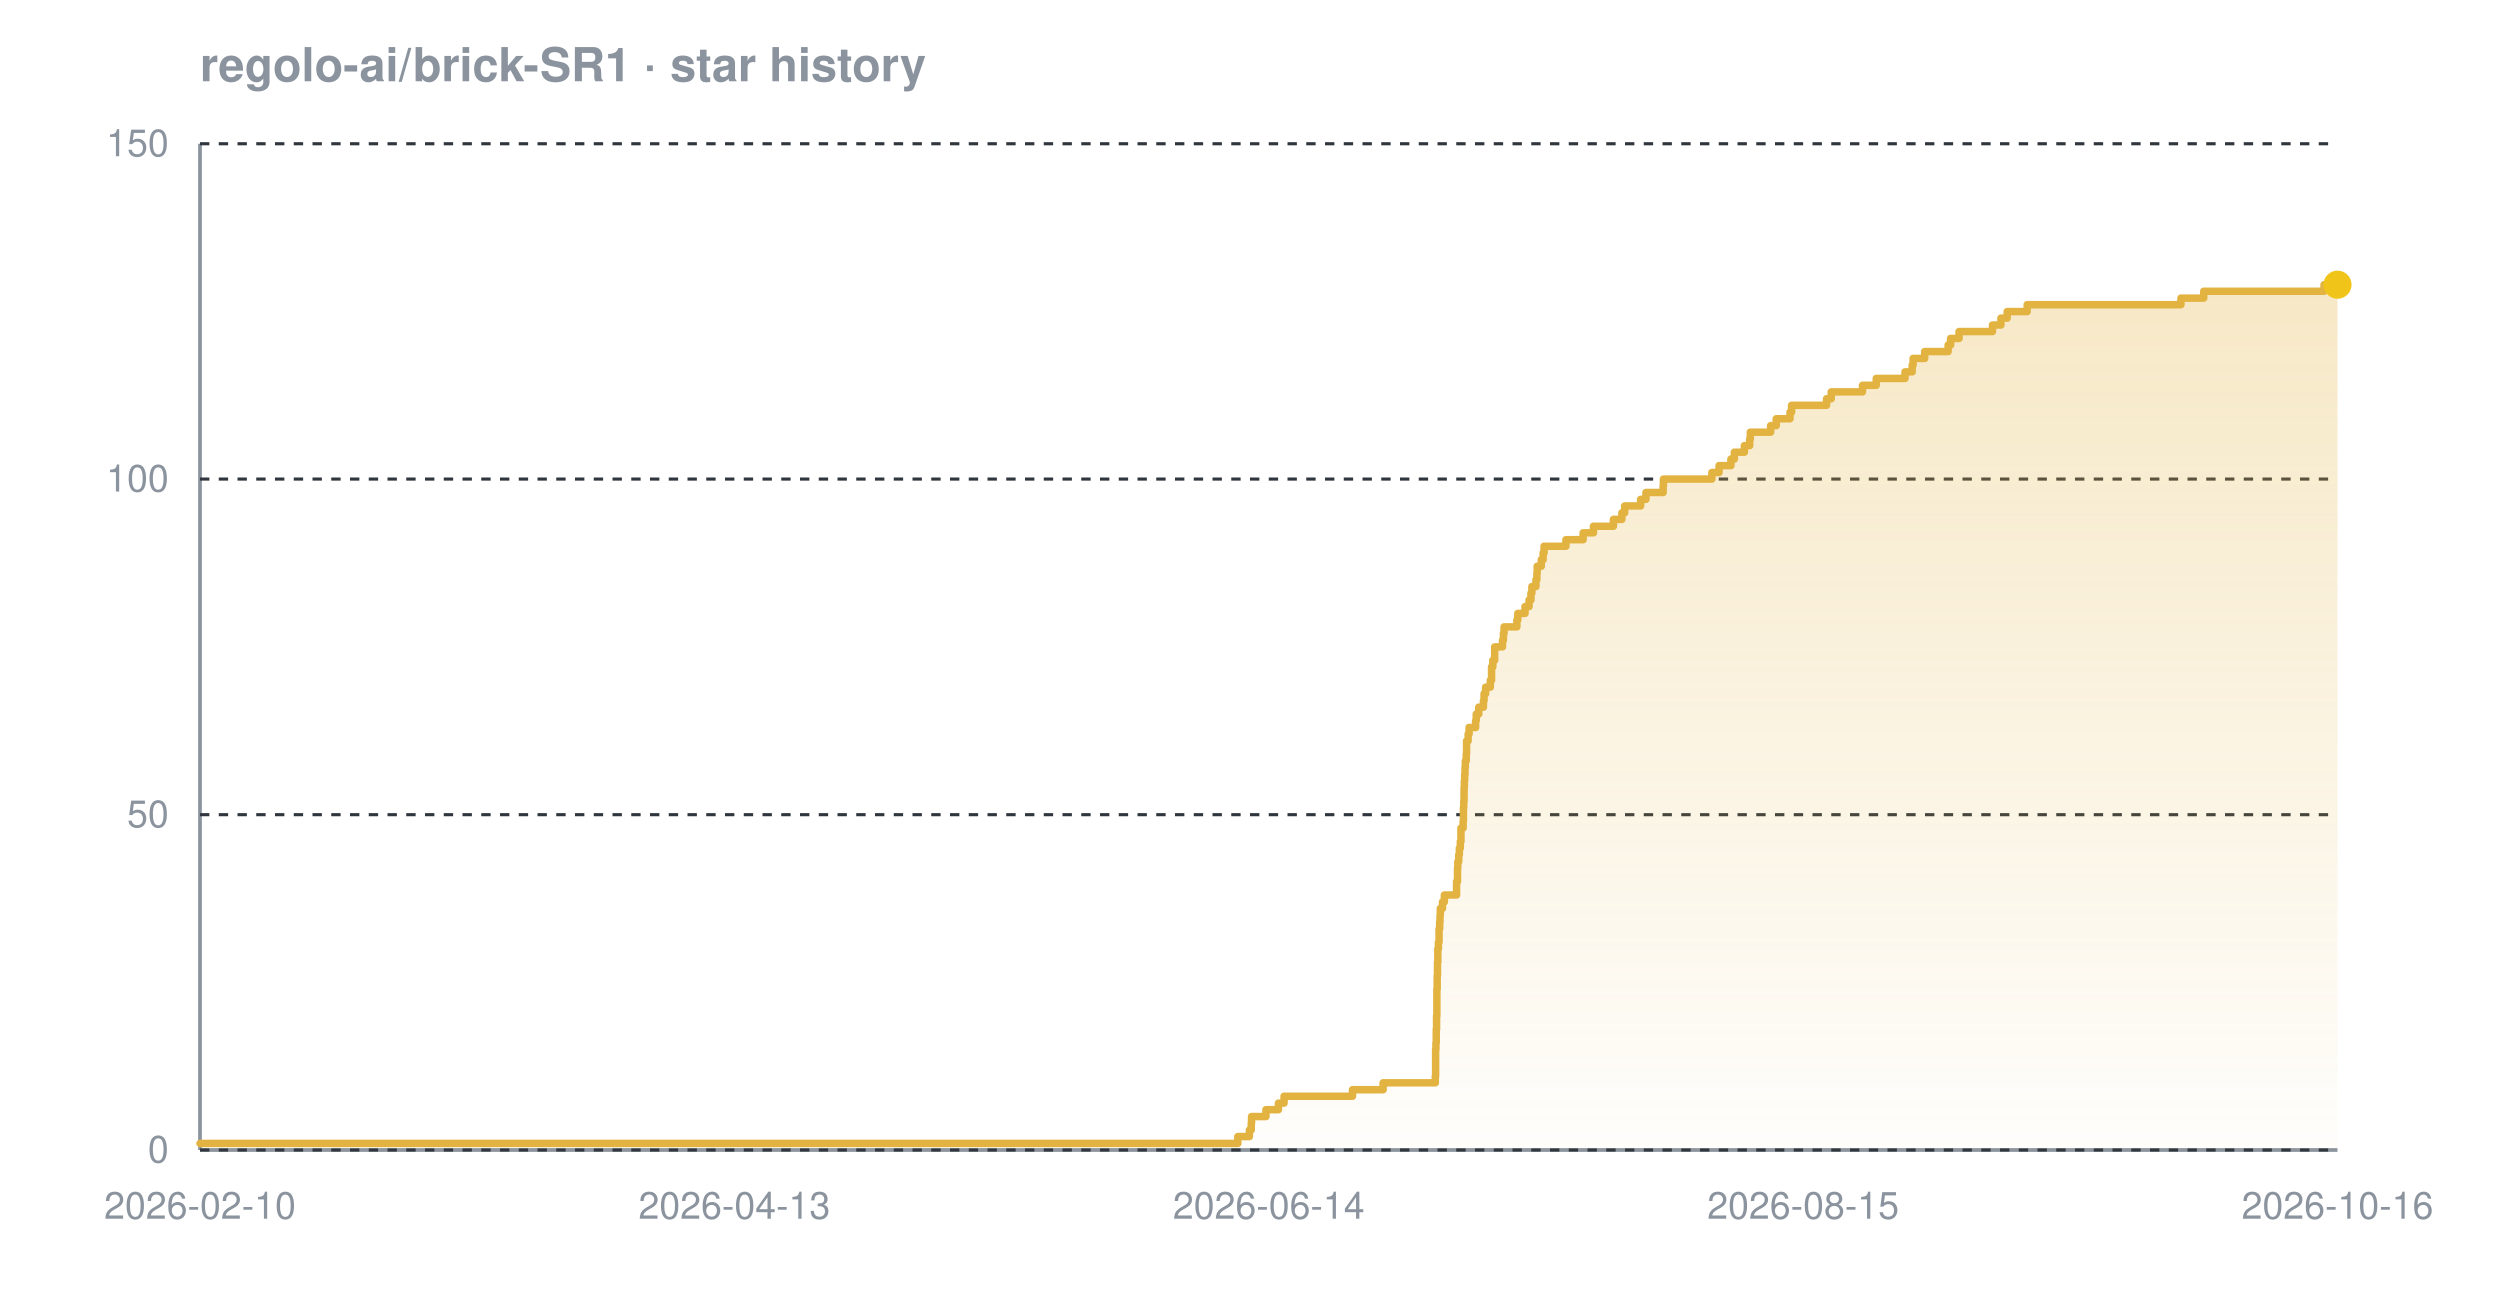
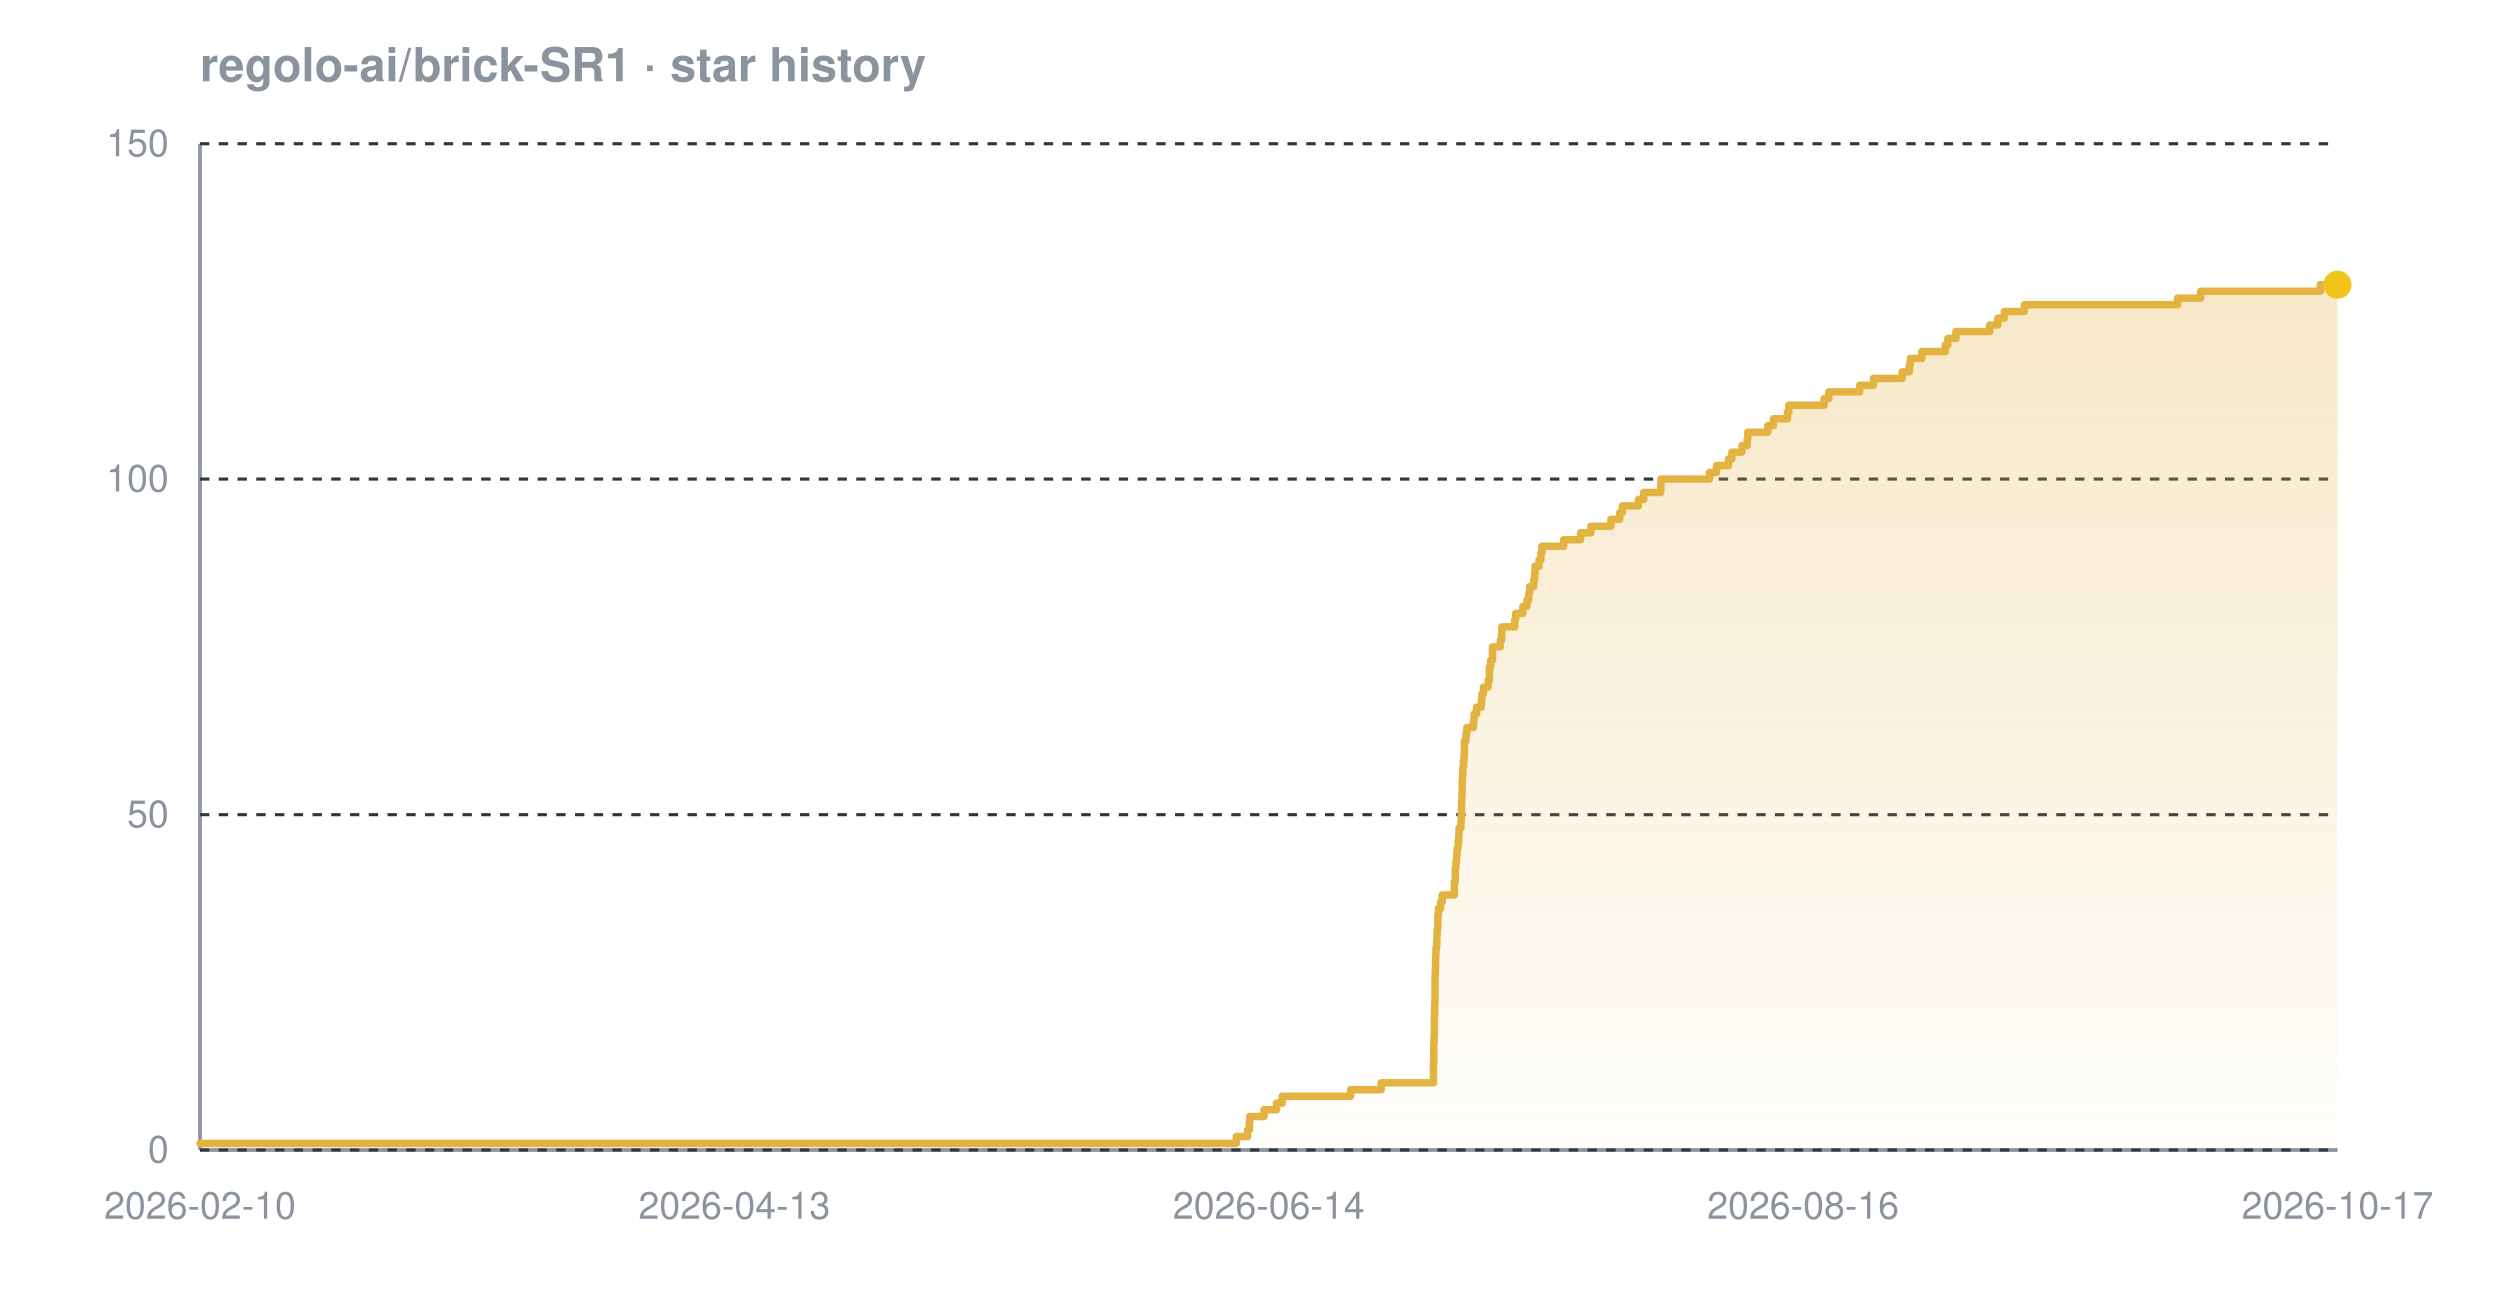
<svg xmlns="http://www.w3.org/2000/svg" width="800" height="420" viewBox="0 0 800 420" font-family="-apple-system,BlinkMacSystemFont,'Segoe UI',Helvetica,Arial,sans-serif" role="img" aria-label="Star history chart for regolo-ai/brick-SR1">
  <defs>
    <linearGradient id="grad-dark" x1="0" y1="0" x2="0" y2="1">
      <stop offset="0%" stop-color="#e3b341" stop-opacity="0.30" />
      <stop offset="100%" stop-color="#e3b341" stop-opacity="0.02" />
    </linearGradient>
  </defs>
  <text x="64" y="26" font-size="15" font-weight="600" fill="#8b949e">regolo-ai/brick-SR1 · star history</text>
  <line x1="64" y1="368" x2="748" y2="368" stroke="#8b949e" stroke-width="1.2" />
  <line x1="64" y1="46" x2="64" y2="368" stroke="#8b949e" stroke-width="1.2" />
  <line x1="64" y1="368.0" x2="748" y2="368.0" stroke="#30363d" stroke-width="1" stroke-dasharray="3 3" />
  <line x1="64" y1="260.7" x2="748" y2="260.7" stroke="#30363d" stroke-width="1" stroke-dasharray="3 3" />
  <line x1="64" y1="153.3" x2="748" y2="153.3" stroke="#30363d" stroke-width="1" stroke-dasharray="3 3" />
  <line x1="64" y1="46.0" x2="748" y2="46.0" stroke="#30363d" stroke-width="1" stroke-dasharray="3 3" />
-   <path d="M 64.0 365.9 L 396.1 365.9 L 396.1 363.7 L 399.8 363.7 L 399.8 361.6 L 400.4 361.6 L 400.4 359.4 L 400.5 359.4 L 400.5 357.3 L 405.1 357.3 L 405.1 355.1 L 409.1 355.1 L 409.1 353.0 L 410.9 353.0 L 410.9 350.8 L 432.8 350.8 L 432.8 348.7 L 442.6 348.7 L 442.6 346.5 L 459.3 346.5 L 459.3 344.4 L 459.4 344.4 L 459.4 342.2 L 459.4 342.2 L 459.4 340.1 L 459.4 340.1 L 459.4 337.9 L 459.4 337.9 L 459.4 335.8 L 459.5 335.8 L 459.5 333.7 L 459.6 333.7 L 459.6 331.5 L 459.6 331.5 L 459.6 329.4 L 459.7 329.4 L 459.7 327.2 L 459.7 327.2 L 459.7 325.1 L 459.8 325.1 L 459.8 322.9 L 459.8 322.9 L 459.8 320.8 L 459.8 320.8 L 459.8 318.6 L 459.8 318.6 L 459.8 316.5 L 459.9 316.5 L 459.9 314.3 L 459.9 314.3 L 459.9 312.2 L 460.0 312.2 L 460.0 310.0 L 460.0 310.0 L 460.0 307.9 L 460.1 307.9 L 460.1 305.7 L 460.1 305.7 L 460.1 303.6 L 460.3 303.6 L 460.3 301.5 L 460.5 301.5 L 460.5 299.3 L 460.5 299.3 L 460.5 297.2 L 460.7 297.2 L 460.7 295.0 L 460.8 295.0 L 460.8 292.9 L 460.9 292.9 L 460.9 290.7 L 461.6 290.7 L 461.6 288.6 L 462.2 288.6 L 462.2 286.4 L 466.1 286.4 L 466.1 284.3 L 466.1 284.3 L 466.1 282.1 L 466.4 282.1 L 466.4 280.0 L 466.4 280.0 L 466.4 277.8 L 466.5 277.8 L 466.5 275.7 L 466.8 275.7 L 466.8 273.5 L 467.0 273.5 L 467.0 271.4 L 467.3 271.4 L 467.3 269.3 L 467.5 269.3 L 467.5 267.1 L 467.5 267.1 L 467.5 265.0 L 468.2 265.0 L 468.2 262.8 L 468.3 262.8 L 468.3 260.7 L 468.3 260.7 L 468.3 258.5 L 468.4 258.5 L 468.4 256.4 L 468.5 256.4 L 468.5 254.2 L 468.5 254.2 L 468.5 252.1 L 468.6 252.1 L 468.6 249.9 L 468.7 249.9 L 468.7 247.8 L 468.8 247.8 L 468.8 245.6 L 468.9 245.6 L 468.9 243.5 L 469.2 243.5 L 469.2 241.3 L 469.3 241.3 L 469.3 239.2 L 469.3 239.2 L 469.3 237.1 L 469.8 237.1 L 469.8 234.9 L 470.1 234.9 L 470.1 232.8 L 472.2 232.8 L 472.2 230.6 L 472.4 230.6 L 472.4 228.5 L 473.2 228.5 L 473.2 226.3 L 474.7 226.3 L 474.7 224.2 L 474.9 224.2 L 474.9 222.0 L 475.4 222.0 L 475.4 219.9 L 476.9 219.9 L 476.9 217.7 L 477.3 217.7 L 477.3 215.6 L 477.3 215.6 L 477.3 213.4 L 477.7 213.4 L 477.7 211.3 L 478.3 211.3 L 478.3 209.1 L 478.3 209.1 L 478.3 207.0 L 480.8 207.0 L 480.8 204.9 L 481.1 204.9 L 481.1 202.7 L 481.3 202.7 L 481.3 200.6 L 485.4 200.6 L 485.4 198.4 L 485.7 198.4 L 485.7 196.3 L 488.0 196.3 L 488.0 194.1 L 489.3 194.1 L 489.3 192.0 L 489.9 192.0 L 489.9 189.8 L 490.2 189.8 L 490.2 187.7 L 491.5 187.7 L 491.5 185.5 L 491.8 185.5 L 491.8 183.4 L 491.9 183.4 L 491.9 181.2 L 493.2 181.2 L 493.2 179.1 L 493.8 179.1 L 493.8 176.9 L 494.1 176.9 L 494.1 174.8 L 501.1 174.8 L 501.1 172.7 L 506.6 172.7 L 506.6 170.5 L 509.9 170.5 L 509.9 168.4 L 516.3 168.4 L 516.3 166.2 L 519.0 166.2 L 519.0 164.1 L 519.9 164.1 L 519.9 161.9 L 525.0 161.9 L 525.0 159.8 L 526.7 159.8 L 526.7 157.6 L 532.2 157.6 L 532.2 155.5 L 532.3 155.5 L 532.3 153.3 L 547.8 153.3 L 547.8 151.2 L 550.1 151.2 L 550.1 149.0 L 553.9 149.0 L 553.9 146.9 L 555.0 146.9 L 555.0 144.7 L 558.2 144.7 L 558.2 142.6 L 559.9 142.6 L 559.9 140.5 L 560.1 140.5 L 560.1 138.3 L 566.6 138.3 L 566.6 136.2 L 568.4 136.2 L 568.4 134.0 L 572.8 134.0 L 572.8 131.9 L 573.3 131.9 L 573.3 129.7 L 584.5 129.7 L 584.5 127.6 L 586.0 127.6 L 586.0 125.4 L 596.0 125.4 L 596.0 123.3 L 600.4 123.3 L 600.4 121.1 L 609.6 121.1 L 609.6 119.0 L 611.9 119.0 L 611.9 116.8 L 612.2 116.8 L 612.2 114.7 L 615.9 114.7 L 615.9 112.5 L 623.4 112.5 L 623.4 110.4 L 624.2 110.4 L 624.2 108.3 L 626.9 108.3 L 626.9 106.1 L 637.6 106.1 L 637.6 104.0 L 640.3 104.0 L 640.3 101.8 L 642.3 101.8 L 642.3 99.7 L 648.7 99.7 L 648.7 97.5 L 697.9 97.5 L 697.9 95.4 L 705.2 95.4 L 705.2 93.2 L 743.7 93.2 L 743.7 91.1 L 748.0 91.1 L 748.0 91.1 L 748.0 368.0 L 64.0 368.0 Z" fill="url(#grad-dark)" />
-   <path d="M 64.0 365.9 L 396.1 365.9 L 396.1 363.7 L 399.8 363.7 L 399.8 361.6 L 400.4 361.6 L 400.4 359.4 L 400.5 359.4 L 400.5 357.3 L 405.1 357.3 L 405.1 355.1 L 409.1 355.1 L 409.1 353.0 L 410.9 353.0 L 410.9 350.8 L 432.8 350.8 L 432.8 348.7 L 442.6 348.7 L 442.6 346.5 L 459.3 346.5 L 459.3 344.4 L 459.4 344.4 L 459.4 342.2 L 459.4 342.2 L 459.4 340.1 L 459.4 340.1 L 459.4 337.9 L 459.4 337.9 L 459.4 335.8 L 459.5 335.8 L 459.5 333.7 L 459.6 333.7 L 459.6 331.5 L 459.6 331.5 L 459.6 329.4 L 459.7 329.4 L 459.7 327.2 L 459.7 327.2 L 459.7 325.1 L 459.8 325.1 L 459.8 322.9 L 459.8 322.9 L 459.8 320.8 L 459.8 320.8 L 459.8 318.6 L 459.8 318.6 L 459.8 316.5 L 459.9 316.5 L 459.9 314.3 L 459.9 314.3 L 459.9 312.2 L 460.0 312.2 L 460.0 310.0 L 460.0 310.0 L 460.0 307.9 L 460.1 307.9 L 460.1 305.7 L 460.1 305.7 L 460.1 303.6 L 460.3 303.6 L 460.3 301.5 L 460.5 301.5 L 460.5 299.3 L 460.5 299.3 L 460.5 297.2 L 460.7 297.2 L 460.7 295.0 L 460.8 295.0 L 460.8 292.9 L 460.9 292.9 L 460.9 290.7 L 461.6 290.7 L 461.6 288.6 L 462.2 288.6 L 462.2 286.4 L 466.1 286.4 L 466.1 284.3 L 466.1 284.3 L 466.1 282.1 L 466.4 282.1 L 466.4 280.0 L 466.4 280.0 L 466.4 277.8 L 466.5 277.8 L 466.5 275.7 L 466.8 275.7 L 466.8 273.5 L 467.0 273.5 L 467.0 271.4 L 467.3 271.4 L 467.3 269.3 L 467.5 269.3 L 467.5 267.1 L 467.5 267.1 L 467.5 265.0 L 468.2 265.0 L 468.2 262.8 L 468.3 262.8 L 468.3 260.7 L 468.3 260.7 L 468.3 258.5 L 468.4 258.5 L 468.4 256.4 L 468.5 256.4 L 468.5 254.2 L 468.5 254.2 L 468.5 252.1 L 468.6 252.1 L 468.6 249.9 L 468.7 249.9 L 468.7 247.8 L 468.8 247.8 L 468.8 245.6 L 468.9 245.6 L 468.9 243.5 L 469.2 243.5 L 469.2 241.3 L 469.3 241.3 L 469.3 239.2 L 469.3 239.2 L 469.3 237.1 L 469.8 237.1 L 469.8 234.9 L 470.1 234.9 L 470.1 232.8 L 472.2 232.8 L 472.2 230.6 L 472.4 230.6 L 472.4 228.5 L 473.2 228.5 L 473.2 226.3 L 474.7 226.3 L 474.7 224.2 L 474.9 224.2 L 474.9 222.0 L 475.4 222.0 L 475.4 219.9 L 476.9 219.9 L 476.9 217.7 L 477.3 217.7 L 477.3 215.6 L 477.3 215.6 L 477.3 213.4 L 477.7 213.4 L 477.7 211.3 L 478.3 211.3 L 478.3 209.1 L 478.3 209.1 L 478.3 207.0 L 480.8 207.0 L 480.8 204.9 L 481.1 204.9 L 481.1 202.7 L 481.3 202.7 L 481.3 200.6 L 485.4 200.6 L 485.4 198.4 L 485.7 198.4 L 485.7 196.3 L 488.0 196.3 L 488.0 194.1 L 489.3 194.1 L 489.3 192.0 L 489.9 192.0 L 489.9 189.8 L 490.2 189.8 L 490.2 187.7 L 491.5 187.7 L 491.5 185.5 L 491.8 185.5 L 491.8 183.4 L 491.9 183.4 L 491.9 181.2 L 493.2 181.2 L 493.2 179.1 L 493.8 179.1 L 493.8 176.9 L 494.1 176.9 L 494.1 174.8 L 501.1 174.8 L 501.1 172.7 L 506.6 172.7 L 506.6 170.5 L 509.9 170.5 L 509.9 168.4 L 516.3 168.4 L 516.3 166.2 L 519.0 166.2 L 519.0 164.1 L 519.9 164.1 L 519.9 161.9 L 525.0 161.9 L 525.0 159.8 L 526.7 159.8 L 526.7 157.6 L 532.2 157.6 L 532.2 155.5 L 532.3 155.5 L 532.3 153.3 L 547.8 153.3 L 547.8 151.2 L 550.1 151.2 L 550.1 149.0 L 553.9 149.0 L 553.9 146.9 L 555.0 146.9 L 555.0 144.7 L 558.2 144.7 L 558.2 142.6 L 559.9 142.6 L 559.9 140.5 L 560.1 140.5 L 560.1 138.3 L 566.6 138.3 L 566.6 136.2 L 568.4 136.2 L 568.4 134.0 L 572.8 134.0 L 572.8 131.9 L 573.3 131.9 L 573.3 129.7 L 584.5 129.7 L 584.5 127.6 L 586.0 127.6 L 586.0 125.4 L 596.0 125.4 L 596.0 123.3 L 600.4 123.3 L 600.4 121.1 L 609.6 121.1 L 609.6 119.0 L 611.9 119.0 L 611.9 116.8 L 612.2 116.8 L 612.2 114.7 L 615.9 114.7 L 615.9 112.5 L 623.4 112.5 L 623.4 110.4 L 624.2 110.4 L 624.2 108.3 L 626.9 108.3 L 626.9 106.1 L 637.6 106.1 L 637.6 104.0 L 640.3 104.0 L 640.3 101.8 L 642.3 101.8 L 642.3 99.7 L 648.7 99.7 L 648.7 97.5 L 697.9 97.5 L 697.9 95.4 L 705.2 95.4 L 705.2 93.2 L 743.7 93.2 L 743.7 91.1 L 748.0 91.1 L 748.0 91.1" fill="none" stroke="#e3b341" stroke-width="2.4" stroke-linejoin="round" stroke-linecap="round" />
+   <path d="M 64.0 365.9 L 395.6 365.9 L 395.6 363.7 L 399.2 363.7 L 399.2 361.6 L 399.8 361.6 L 399.8 359.4 L 399.9 359.4 L 399.9 357.3 L 404.5 357.3 L 404.5 355.1 L 408.5 355.1 L 408.5 353.0 L 410.3 353.0 L 410.3 350.8 L 432.2 350.8 L 432.2 348.7 L 442.0 348.7 L 442.0 346.5 L 458.7 346.5 L 458.7 344.4 L 458.7 344.4 L 458.7 342.2 L 458.7 342.2 L 458.7 340.1 L 458.8 340.1 L 458.8 337.9 L 458.8 337.9 L 458.8 335.8 L 458.8 335.8 L 458.8 333.7 L 458.9 333.7 L 458.9 331.5 L 459.0 331.5 L 459.0 329.4 L 459.0 329.4 L 459.0 327.2 L 459.0 327.2 L 459.0 325.1 L 459.1 325.1 L 459.1 322.9 L 459.1 322.9 L 459.1 320.8 L 459.2 320.8 L 459.2 318.6 L 459.2 318.6 L 459.2 316.5 L 459.2 316.5 L 459.2 314.3 L 459.2 314.3 L 459.2 312.2 L 459.3 312.2 L 459.3 310.0 L 459.4 310.0 L 459.4 307.9 L 459.4 307.9 L 459.4 305.7 L 459.5 305.7 L 459.5 303.6 L 459.7 303.6 L 459.7 301.5 L 459.8 301.5 L 459.8 299.3 L 459.9 299.3 L 459.9 297.2 L 460.1 297.2 L 460.1 295.0 L 460.1 295.0 L 460.1 292.9 L 460.3 292.9 L 460.3 290.7 L 461.0 290.7 L 461.0 288.6 L 461.5 288.6 L 461.5 286.4 L 465.4 286.4 L 465.4 284.3 L 465.4 284.3 L 465.4 282.1 L 465.7 282.1 L 465.7 280.0 L 465.7 280.0 L 465.7 277.8 L 465.9 277.8 L 465.9 275.7 L 466.1 275.7 L 466.1 273.5 L 466.3 273.5 L 466.3 271.4 L 466.6 271.4 L 466.6 269.3 L 466.8 269.3 L 466.8 267.1 L 466.9 267.1 L 466.9 265.0 L 467.5 265.0 L 467.5 262.8 L 467.6 262.8 L 467.6 260.7 L 467.7 260.7 L 467.7 258.5 L 467.7 258.5 L 467.7 256.4 L 467.8 256.4 L 467.8 254.2 L 467.9 254.2 L 467.9 252.1 L 467.9 252.1 L 467.9 249.9 L 468.0 249.9 L 468.0 247.8 L 468.1 247.8 L 468.1 245.6 L 468.3 245.6 L 468.3 243.5 L 468.5 243.5 L 468.5 241.3 L 468.6 241.3 L 468.6 239.2 L 468.6 239.2 L 468.6 237.1 L 469.1 237.1 L 469.1 234.9 L 469.4 234.9 L 469.4 232.8 L 471.5 232.8 L 471.5 230.6 L 471.7 230.6 L 471.7 228.5 L 472.5 228.5 L 472.5 226.3 L 474.0 226.3 L 474.0 224.2 L 474.2 224.2 L 474.2 222.0 L 474.7 222.0 L 474.7 219.9 L 476.2 219.9 L 476.2 217.7 L 476.6 217.7 L 476.6 215.6 L 476.6 215.6 L 476.6 213.4 L 477.0 213.4 L 477.0 211.3 L 477.6 211.3 L 477.6 209.1 L 477.6 209.1 L 477.6 207.0 L 480.1 207.0 L 480.1 204.9 L 480.5 204.9 L 480.5 202.7 L 480.6 202.7 L 480.6 200.6 L 484.7 200.6 L 484.7 198.4 L 485.0 198.4 L 485.0 196.3 L 487.3 196.3 L 487.3 194.1 L 488.6 194.1 L 488.6 192.0 L 489.2 192.0 L 489.2 189.8 L 489.5 189.8 L 489.5 187.7 L 490.8 187.7 L 490.8 185.5 L 491.1 185.5 L 491.1 183.4 L 491.2 183.4 L 491.2 181.2 L 492.5 181.2 L 492.5 179.1 L 493.1 179.1 L 493.1 176.9 L 493.4 176.9 L 493.4 174.8 L 500.4 174.8 L 500.4 172.7 L 505.8 172.7 L 505.8 170.5 L 509.1 170.5 L 509.1 168.4 L 515.5 168.4 L 515.5 166.2 L 518.3 166.2 L 518.3 164.1 L 519.1 164.1 L 519.1 161.9 L 524.3 161.9 L 524.3 159.8 L 526.0 159.8 L 526.0 157.6 L 531.4 157.6 L 531.4 155.5 L 531.5 155.5 L 531.5 153.3 L 547.0 153.3 L 547.0 151.2 L 549.3 151.2 L 549.3 149.0 L 553.1 149.0 L 553.1 146.9 L 554.2 146.9 L 554.2 144.7 L 557.4 144.7 L 557.4 142.6 L 559.1 142.6 L 559.1 140.5 L 559.3 140.5 L 559.3 138.3 L 565.7 138.3 L 565.7 136.2 L 567.5 136.2 L 567.5 134.0 L 572.0 134.0 L 572.0 131.9 L 572.4 131.9 L 572.4 129.7 L 583.7 129.7 L 583.7 127.6 L 585.2 127.6 L 585.2 125.4 L 595.1 125.4 L 595.1 123.3 L 599.5 123.3 L 599.5 121.1 L 608.7 121.1 L 608.7 119.0 L 611.0 119.0 L 611.0 116.8 L 611.3 116.8 L 611.3 114.7 L 615.0 114.7 L 615.0 112.5 L 622.5 112.5 L 622.5 110.4 L 623.3 110.4 L 623.3 108.3 L 625.9 108.3 L 625.9 106.1 L 636.7 106.1 L 636.7 104.0 L 639.3 104.0 L 639.3 101.8 L 641.4 101.8 L 641.4 99.7 L 647.8 99.7 L 647.8 97.5 L 696.8 97.5 L 696.8 95.4 L 704.2 95.4 L 704.2 93.2 L 742.5 93.2 L 742.5 91.1 L 748.0 91.1 L 748.0 91.1 L 748.0 368.0 L 64.0 368.0 Z" fill="url(#grad-dark)" />
+   <path d="M 64.0 365.9 L 395.6 365.9 L 395.6 363.7 L 399.2 363.7 L 399.2 361.6 L 399.8 361.6 L 399.8 359.4 L 399.9 359.4 L 399.9 357.3 L 404.5 357.3 L 404.5 355.1 L 408.5 355.1 L 408.5 353.0 L 410.3 353.0 L 410.3 350.8 L 432.2 350.8 L 432.2 348.7 L 442.0 348.7 L 442.0 346.5 L 458.7 346.5 L 458.7 344.4 L 458.7 344.4 L 458.7 342.2 L 458.7 342.2 L 458.7 340.1 L 458.8 340.1 L 458.8 337.9 L 458.8 337.9 L 458.8 335.8 L 458.8 335.8 L 458.8 333.7 L 458.9 333.7 L 458.9 331.5 L 459.0 331.5 L 459.0 329.4 L 459.0 329.4 L 459.0 327.2 L 459.0 327.2 L 459.0 325.1 L 459.1 325.1 L 459.1 322.9 L 459.1 322.9 L 459.1 320.8 L 459.2 320.8 L 459.2 318.6 L 459.2 318.6 L 459.2 316.5 L 459.2 316.5 L 459.2 314.3 L 459.2 314.3 L 459.2 312.2 L 459.3 312.2 L 459.3 310.0 L 459.4 310.0 L 459.4 307.9 L 459.4 307.9 L 459.4 305.7 L 459.5 305.7 L 459.5 303.6 L 459.7 303.6 L 459.7 301.5 L 459.8 301.5 L 459.8 299.3 L 459.9 299.3 L 459.9 297.2 L 460.1 297.2 L 460.1 295.0 L 460.1 295.0 L 460.1 292.9 L 460.3 292.9 L 460.3 290.7 L 461.0 290.7 L 461.0 288.6 L 461.5 288.6 L 461.5 286.4 L 465.4 286.4 L 465.4 284.3 L 465.4 284.3 L 465.4 282.1 L 465.7 282.1 L 465.7 280.0 L 465.7 280.0 L 465.7 277.8 L 465.9 277.8 L 465.9 275.7 L 466.1 275.7 L 466.1 273.5 L 466.3 273.5 L 466.3 271.4 L 466.6 271.4 L 466.6 269.3 L 466.8 269.3 L 466.8 267.1 L 466.9 267.1 L 466.9 265.0 L 467.5 265.0 L 467.5 262.8 L 467.6 262.8 L 467.6 260.7 L 467.7 260.7 L 467.7 258.5 L 467.7 258.5 L 467.7 256.4 L 467.8 256.4 L 467.8 254.2 L 467.9 254.2 L 467.9 252.1 L 467.9 252.1 L 467.9 249.9 L 468.0 249.9 L 468.0 247.8 L 468.1 247.8 L 468.1 245.6 L 468.3 245.6 L 468.3 243.5 L 468.5 243.5 L 468.5 241.3 L 468.6 241.3 L 468.6 239.2 L 468.6 239.2 L 468.6 237.1 L 469.1 237.1 L 469.1 234.9 L 469.4 234.9 L 469.4 232.8 L 471.5 232.8 L 471.5 230.6 L 471.7 230.6 L 471.7 228.5 L 472.5 228.5 L 472.5 226.3 L 474.0 226.3 L 474.0 224.2 L 474.2 224.2 L 474.2 222.0 L 474.7 222.0 L 474.7 219.9 L 476.2 219.9 L 476.2 217.7 L 476.6 217.7 L 476.6 215.6 L 476.6 215.6 L 476.6 213.4 L 477.0 213.4 L 477.0 211.3 L 477.6 211.3 L 477.6 209.1 L 477.6 209.1 L 477.6 207.0 L 480.1 207.0 L 480.1 204.9 L 480.5 204.9 L 480.5 202.7 L 480.6 202.7 L 480.6 200.6 L 484.7 200.6 L 484.7 198.4 L 485.0 198.4 L 485.0 196.3 L 487.3 196.3 L 487.3 194.1 L 488.6 194.1 L 488.6 192.0 L 489.2 192.0 L 489.2 189.8 L 489.5 189.8 L 489.5 187.7 L 490.8 187.7 L 490.8 185.5 L 491.1 185.5 L 491.1 183.4 L 491.2 183.4 L 491.2 181.2 L 492.5 181.2 L 492.5 179.1 L 493.1 179.1 L 493.1 176.9 L 493.4 176.9 L 493.4 174.8 L 500.4 174.8 L 500.4 172.7 L 505.8 172.7 L 505.8 170.5 L 509.1 170.5 L 509.1 168.4 L 515.5 168.4 L 515.5 166.2 L 518.3 166.2 L 518.3 164.1 L 519.1 164.1 L 519.1 161.9 L 524.3 161.9 L 524.3 159.8 L 526.0 159.8 L 526.0 157.6 L 531.4 157.6 L 531.4 155.5 L 531.5 155.5 L 531.5 153.3 L 547.0 153.3 L 547.0 151.2 L 549.3 151.2 L 549.3 149.0 L 553.1 149.0 L 553.1 146.9 L 554.2 146.9 L 554.2 144.7 L 557.4 144.7 L 557.4 142.6 L 559.1 142.6 L 559.1 140.5 L 559.3 140.5 L 559.3 138.3 L 565.7 138.3 L 565.7 136.2 L 567.5 136.2 L 567.5 134.0 L 572.0 134.0 L 572.0 131.9 L 572.4 131.9 L 572.4 129.7 L 583.7 129.7 L 583.7 127.6 L 585.2 127.6 L 585.2 125.4 L 595.1 125.4 L 595.1 123.3 L 599.5 123.3 L 599.5 121.1 L 608.7 121.1 L 608.7 119.0 L 611.0 119.0 L 611.0 116.8 L 611.3 116.8 L 611.3 114.7 L 615.0 114.7 L 615.0 112.5 L 622.5 112.5 L 622.5 110.4 L 623.3 110.4 L 623.3 108.3 L 625.9 108.3 L 625.9 106.1 L 636.7 106.1 L 636.7 104.0 L 639.3 104.0 L 639.3 101.8 L 641.4 101.8 L 641.4 99.7 L 647.8 99.7 L 647.8 97.5 L 696.8 97.5 L 696.8 95.4 L 704.2 95.4 L 704.2 93.2 L 742.5 93.2 L 742.5 91.1 L 748.0 91.1 L 748.0 91.1" fill="none" stroke="#e3b341" stroke-width="2.4" stroke-linejoin="round" stroke-linecap="round" />
  <circle cx="748.0" cy="91.1" r="4.5" fill="#f0c419" />
  <text x="54" y="372.0" text-anchor="end" font-size="12" fill="#8b949e">0</text>
  <text x="54" y="264.7" text-anchor="end" font-size="12" fill="#8b949e">50</text>
  <text x="54" y="157.3" text-anchor="end" font-size="12" fill="#8b949e">100</text>
  <text x="54" y="50.0" text-anchor="end" font-size="12" fill="#8b949e">150</text>
  <text x="64.0" y="390" text-anchor="middle" font-size="12" fill="#8b949e">2026-02-10</text>
  <text x="235.0" y="390" text-anchor="middle" font-size="12" fill="#8b949e">2026-04-13</text>
  <text x="406.0" y="390" text-anchor="middle" font-size="12" fill="#8b949e">2026-06-14</text>
-   <text x="577.0" y="390" text-anchor="middle" font-size="12" fill="#8b949e">2026-08-15</text>
-   <text x="748.0" y="390" text-anchor="middle" font-size="12" fill="#8b949e">2026-10-16</text>
+   <text x="577.0" y="390" text-anchor="middle" font-size="12" fill="#8b949e">2026-08-16</text>
+   <text x="748.0" y="390" text-anchor="middle" font-size="12" fill="#8b949e">2026-10-17</text>
</svg>
